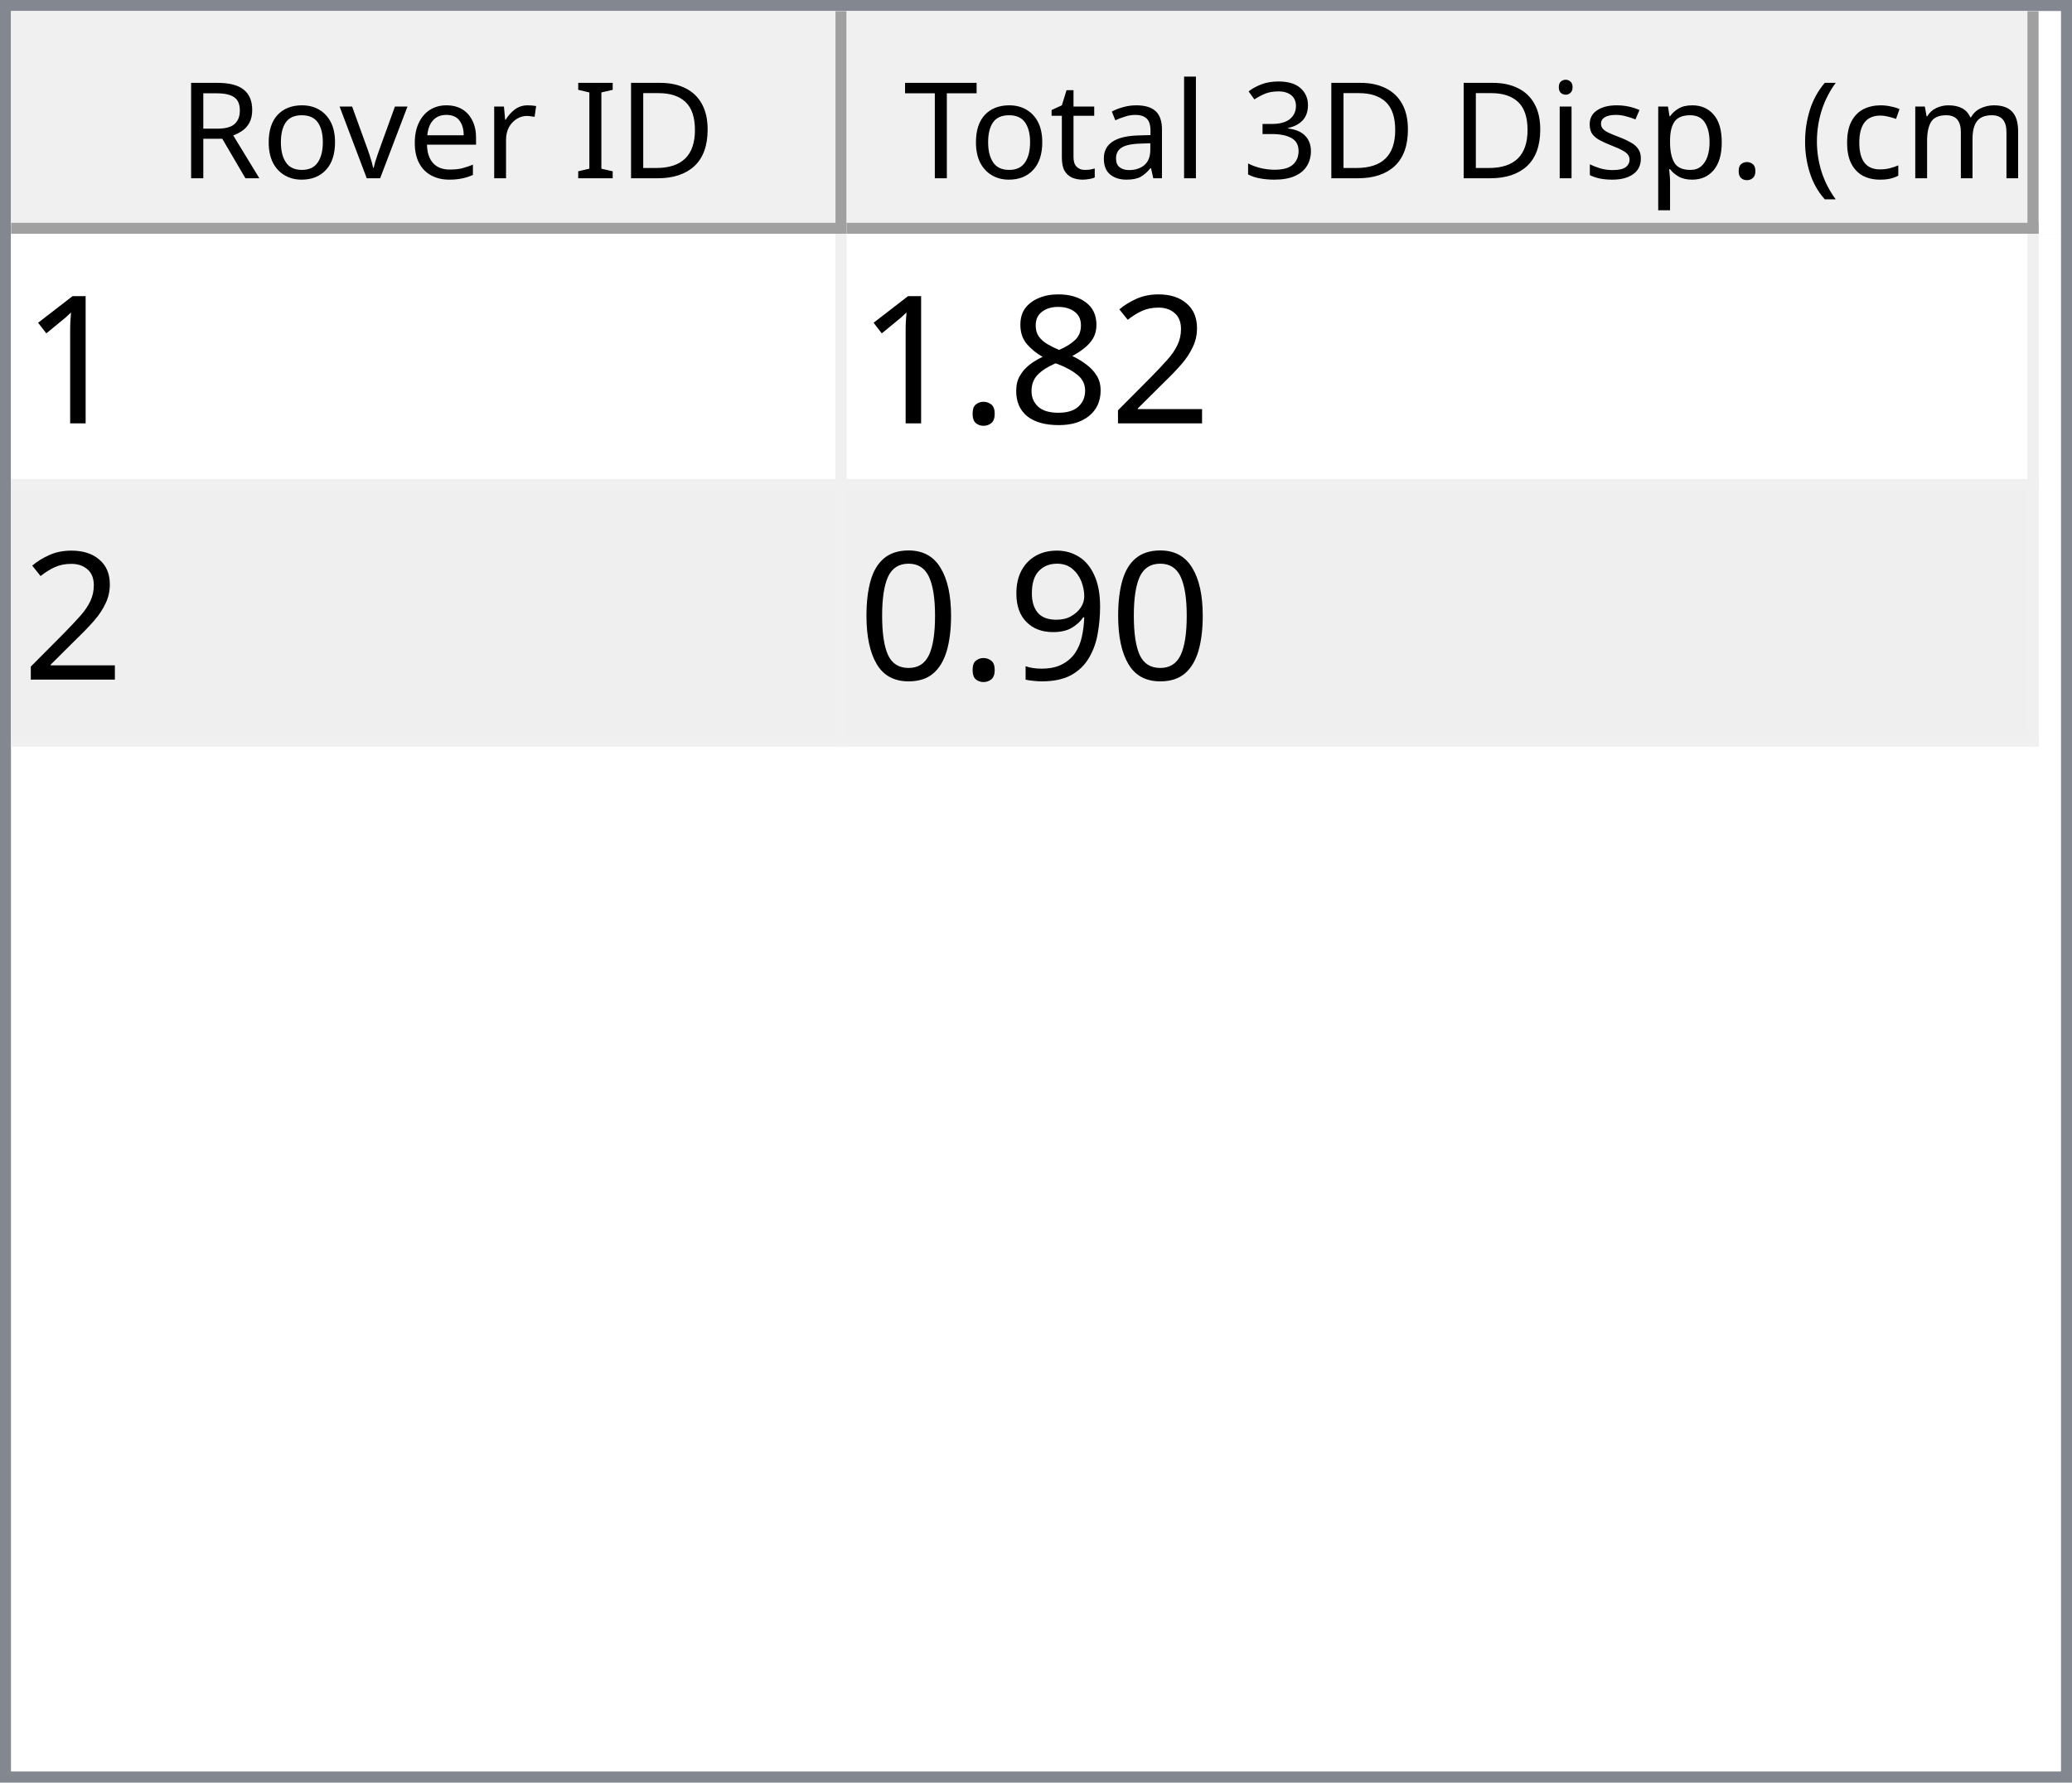
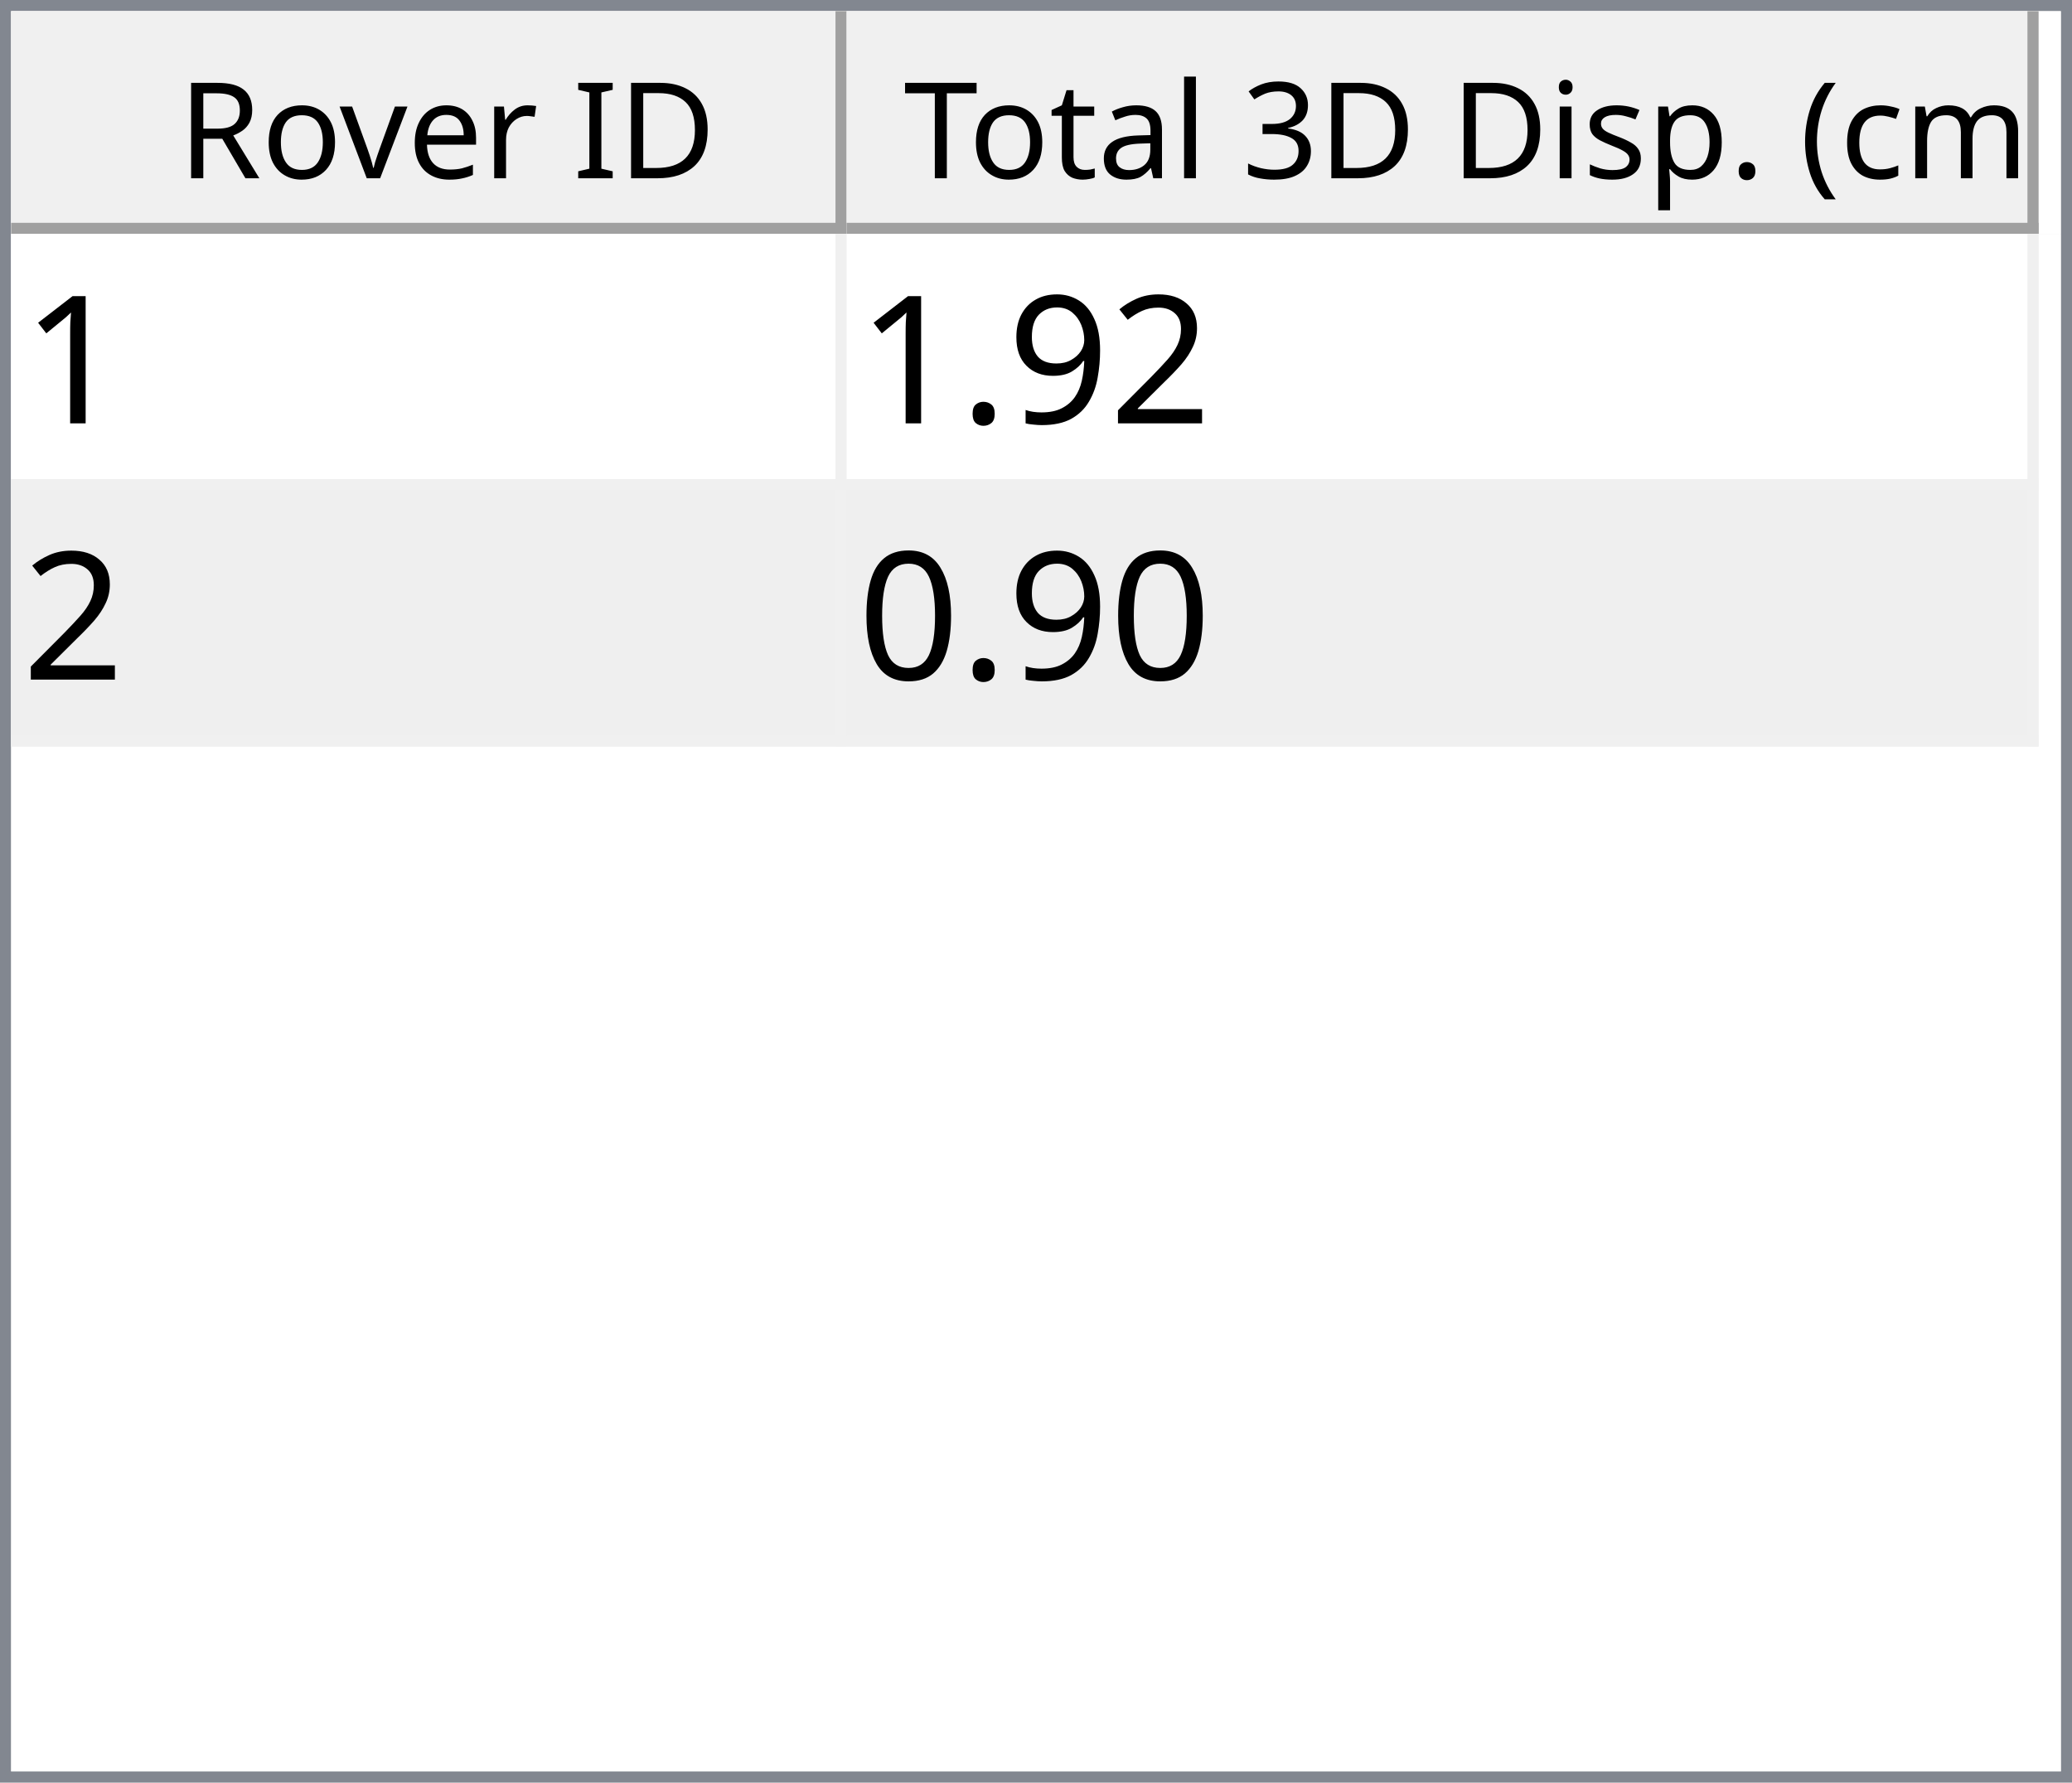
<svg xmlns="http://www.w3.org/2000/svg" style="fill-opacity:1; color-rendering:auto; color-interpolation:auto; text-rendering:auto; stroke:black; stroke-linecap:square; stroke-miterlimit:10; shape-rendering:auto; stroke-opacity:1; fill:black; stroke-dasharray:none; font-weight:normal; stroke-width:1; font-family:'Dialog'; font-style:normal; stroke-linejoin:miter; font-size:12px; stroke-dashoffset:0; image-rendering:auto;" width="186" height="160">
  <defs id="genericDefs" />
  <g>
    <defs id="defs1">
      <clipPath clipPathUnits="userSpaceOnUse" id="clipPath1">
        <path d="M0 0 L186 0 L186 160 L0 160 L0 0 Z" />
      </clipPath>
      <clipPath clipPathUnits="userSpaceOnUse" id="clipPath2">
        <path d="M0 0 L0 160 L186 160 L186 0 Z" />
      </clipPath>
      <clipPath clipPathUnits="userSpaceOnUse" id="clipPath3">
        <path d="M0 0 L0 20 L184 20 L184 0 Z" />
      </clipPath>
      <clipPath clipPathUnits="userSpaceOnUse" id="clipPath4">
        <path d="M0 0 L0 20 L75 20 L75 0 Z" />
      </clipPath>
      <clipPath clipPathUnits="userSpaceOnUse" id="clipPath5">
        <path d="M1 1 L1 19 L74 19 L74 1 Z" />
      </clipPath>
      <clipPath clipPathUnits="userSpaceOnUse" id="clipPath6">
        <path d="M0 0 L0 18 L73 18 L73 0 Z" />
      </clipPath>
      <clipPath clipPathUnits="userSpaceOnUse" id="clipPath7">
        <path d="M-0.5 -0.5 L-0.5 19.5 L74.5 19.5 L74.5 -0.5 Z" />
      </clipPath>
      <clipPath clipPathUnits="userSpaceOnUse" id="clipPath8">
        <path d="M0 0 L0 20 L107 20 L107 0 Z" />
      </clipPath>
      <clipPath clipPathUnits="userSpaceOnUse" id="clipPath9">
        <path d="M1 1 L1 19 L106 19 L106 1 Z" />
      </clipPath>
      <clipPath clipPathUnits="userSpaceOnUse" id="clipPath10">
        <path d="M0 0 L0 18 L105 18 L105 0 Z" />
      </clipPath>
      <clipPath clipPathUnits="userSpaceOnUse" id="clipPath11">
        <path d="M-0.5 -0.5 L-0.5 19.5 L106.5 19.5 L106.5 -0.5 Z" />
      </clipPath>
      <clipPath clipPathUnits="userSpaceOnUse" id="clipPath12">
        <path d="M0 0 L0 138 L184 138 L184 0 Z" />
      </clipPath>
      <clipPath clipPathUnits="userSpaceOnUse" id="clipPath13">
        <path d="M0 0 L0 46 L182 46 L182 0 Z" />
      </clipPath>
      <clipPath clipPathUnits="userSpaceOnUse" id="clipPath14">
        <path d="M-0.5 -0.5 L-0.5 45.5 L181.5 45.5 L181.5 -0.5 Z" />
      </clipPath>
      <clipPath clipPathUnits="userSpaceOnUse" id="clipPath15">
        <path d="M0 0 L0 22 L74 22 L74 0 Z" />
      </clipPath>
      <clipPath clipPathUnits="userSpaceOnUse" id="clipPath16">
        <path d="M0 0 L0 22 L106 22 L106 0 Z" />
      </clipPath>
      <font horiz-adv-x="64.551" id="font1">
        <font-face ascent="107.91" descent="25.098" units-per-em="100" style="font-style:normal; font-family:Segoe UI; font-weight:normal;" />
        <missing-glyph horiz-adv-x="64.551" d="M8.109 0 L8.109 68.266 L56.453 68.266 L56.453 0 L8.109 0 ZM15.328 7.234 L49.219 7.234 L49.219 61.031 L15.328 61.031 L15.328 7.234 Z" />
        <glyph unicode="D" horiz-adv-x="70.117" d="M9.188 0 L9.188 70.016 L28.516 70.016 Q65.531 70.016 65.531 35.891 Q65.531 19.672 55.25 9.836 Q44.969 0 27.734 0 L9.188 0 ZM17.391 62.594 L17.391 7.422 L27.828 7.422 Q41.609 7.422 49.273 14.797 Q56.938 22.172 56.938 35.688 Q56.938 62.594 28.328 62.594 L17.391 62.594 Z" />
        <glyph unicode="I" horiz-adv-x="26.611" d="M17.391 0 L9.188 0 L9.188 70.016 L17.391 70.016 L17.391 0 Z" />
        <glyph unicode=" " horiz-adv-x="27.393" d="" />
        <glyph unicode="r" horiz-adv-x="34.766" d="M34.188 41.891 Q32.078 43.5 28.125 43.5 Q23 43.5 19.555 38.672 Q16.109 33.844 16.109 25.484 L16.109 0 L8.109 0 L8.109 50 L16.109 50 L16.109 39.703 L16.312 39.703 Q18.016 44.969 21.531 47.922 Q25.047 50.875 29.391 50.875 Q32.516 50.875 34.188 50.203 L34.188 41.891 Z" />
        <glyph unicode="e" horiz-adv-x="52.295" d="M48.297 23 L12.984 23 Q13.188 14.656 17.484 10.109 Q21.781 5.562 29.297 5.562 Q37.75 5.562 44.828 11.141 L44.828 3.609 Q38.234 -1.172 27.391 -1.172 Q16.797 -1.172 10.742 5.641 Q4.688 12.453 4.688 24.812 Q4.688 36.469 11.305 43.82 Q17.922 51.172 27.734 51.172 Q37.547 51.172 42.922 44.828 Q48.297 38.484 48.297 27.203 L48.297 23 ZM40.094 29.781 Q40.047 36.719 36.75 40.578 Q33.453 44.438 27.594 44.438 Q21.922 44.438 17.969 40.383 Q14.016 36.328 13.094 29.781 L40.094 29.781 Z" />
        <glyph unicode="v" horiz-adv-x="47.9" d="M47.406 50 L27.484 0 L19.625 0 L0.688 50 L9.469 50 L22.172 13.672 Q23.578 9.672 23.922 6.688 L24.125 6.688 Q24.609 10.453 25.688 13.484 L38.969 50 L47.406 50 Z" />
        <glyph unicode="o" horiz-adv-x="58.594" d="M29 -1.172 Q17.922 -1.172 11.305 5.836 Q4.688 12.844 4.688 24.422 Q4.688 37.016 11.57 44.094 Q18.453 51.172 30.172 51.172 Q41.359 51.172 47.633 44.289 Q53.906 37.406 53.906 25.203 Q53.906 13.234 47.141 6.031 Q40.375 -1.172 29 -1.172 ZM29.594 44.438 Q21.875 44.438 17.383 39.188 Q12.891 33.938 12.891 24.703 Q12.891 15.828 17.43 10.695 Q21.969 5.562 29.594 5.562 Q37.359 5.562 41.531 10.594 Q45.703 15.625 45.703 24.906 Q45.703 34.281 41.531 39.359 Q37.359 44.438 29.594 44.438 Z" />
        <glyph unicode="R" horiz-adv-x="59.814" d="M59.375 0 L49.609 0 L37.891 19.625 Q36.281 22.359 34.766 24.289 Q33.25 26.219 31.664 27.438 Q30.078 28.656 28.25 29.219 Q26.422 29.781 24.125 29.781 L17.391 29.781 L17.391 0 L9.188 0 L9.188 70.016 L30.078 70.016 Q34.672 70.016 38.555 68.867 Q42.438 67.719 45.289 65.375 Q48.141 63.031 49.758 59.547 Q51.375 56.062 51.375 51.375 Q51.375 47.703 50.273 44.656 Q49.172 41.609 47.148 39.211 Q45.125 36.812 42.266 35.133 Q39.406 33.453 35.844 32.516 L35.844 32.328 Q37.594 31.547 38.891 30.547 Q40.188 29.547 41.359 28.18 Q42.531 26.812 43.68 25.078 Q44.828 23.344 46.234 21.047 L59.375 0 ZM17.391 62.594 L17.391 37.203 L28.516 37.203 Q31.594 37.203 34.203 38.133 Q36.812 39.062 38.719 40.797 Q40.625 42.531 41.703 45.047 Q42.781 47.562 42.781 50.688 Q42.781 56.297 39.141 59.445 Q35.5 62.594 28.609 62.594 L17.391 62.594 Z" />
        <glyph unicode=")" horiz-adv-x="30.176" d="M8.297 -15.922 L1.172 -15.922 Q16.406 2.344 16.406 26.812 Q16.406 51.469 1.078 70.016 L8.297 70.016 Q23.531 52.156 23.531 26.703 Q23.531 1.375 8.297 -15.922 Z" />
        <glyph unicode="m" horiz-adv-x="86.133" d="M79.109 0 L71.094 0 L71.094 28.719 Q71.094 37.016 68.531 40.727 Q65.969 44.438 59.906 44.438 Q54.781 44.438 51.195 39.75 Q47.609 35.062 47.609 28.516 L47.609 0 L39.594 0 L39.594 29.688 Q39.594 44.438 28.219 44.438 Q22.953 44.438 19.531 40.016 Q16.109 35.594 16.109 28.516 L16.109 0 L8.109 0 L8.109 50 L16.109 50 L16.109 42.094 L16.312 42.094 Q21.625 51.172 31.844 51.172 Q36.969 51.172 40.773 48.312 Q44.578 45.453 46 40.828 Q51.562 51.172 62.594 51.172 Q79.109 51.172 79.109 30.812 L79.109 0 Z" />
        <glyph unicode="c" horiz-adv-x="46.191" d="M42.188 2.297 Q36.422 -1.172 28.516 -1.172 Q17.828 -1.172 11.258 5.789 Q4.688 12.75 4.688 23.828 Q4.688 36.188 11.766 43.68 Q18.844 51.172 30.672 51.172 Q37.25 51.172 42.281 48.734 L42.281 40.531 Q36.719 44.438 30.375 44.438 Q22.703 44.438 17.797 38.945 Q12.891 33.453 12.891 24.516 Q12.891 15.719 17.508 10.641 Q22.125 5.562 29.891 5.562 Q36.422 5.562 42.188 9.906 L42.188 2.297 Z" />
        <glyph unicode="(" horiz-adv-x="30.176" d="M29.109 -15.922 L21.969 -15.922 Q6.844 1.375 6.844 26.703 Q6.844 52.156 21.969 70.016 L29.203 70.016 Q13.875 51.469 13.875 26.812 Q13.875 2.344 29.109 -15.922 Z" />
        <glyph unicode="." horiz-adv-x="21.68" d="M10.891 -1.078 Q8.641 -1.078 7.055 0.539 Q5.469 2.156 5.469 4.391 Q5.469 6.641 7.055 8.273 Q8.641 9.906 10.891 9.906 Q13.188 9.906 14.797 8.273 Q16.406 6.641 16.406 4.391 Q16.406 2.156 14.797 0.539 Q13.188 -1.078 10.891 -1.078 Z" />
        <glyph unicode="p" horiz-adv-x="58.789" d="M16.312 7.234 L16.109 7.234 L16.109 -23 L8.109 -23 L8.109 50 L16.109 50 L16.109 41.219 L16.312 41.219 Q22.219 51.172 33.594 51.172 Q43.266 51.172 48.688 44.461 Q54.109 37.75 54.109 26.469 Q54.109 13.922 48 6.375 Q41.891 -1.172 31.297 -1.172 Q21.578 -1.172 16.312 7.234 ZM16.109 27.391 L16.109 20.406 Q16.109 14.203 20.141 9.883 Q24.172 5.562 30.375 5.562 Q37.641 5.562 41.773 11.133 Q45.906 16.703 45.906 26.609 Q45.906 34.969 42.047 39.703 Q38.188 44.438 31.594 44.438 Q24.609 44.438 20.359 39.578 Q16.109 34.719 16.109 27.391 Z" />
        <glyph unicode="s" horiz-adv-x="42.432" d="M5.078 1.812 L5.078 10.406 Q11.625 5.562 19.484 5.562 Q30.031 5.562 30.031 12.594 Q30.031 14.594 29.125 15.992 Q28.219 17.391 26.68 18.461 Q25.141 19.531 23.07 20.383 Q21 21.234 18.609 22.172 Q15.281 23.484 12.766 24.828 Q10.25 26.172 8.57 27.859 Q6.891 29.547 6.031 31.695 Q5.172 33.844 5.172 36.719 Q5.172 40.234 6.789 42.945 Q8.406 45.656 11.086 47.484 Q13.766 49.312 17.211 50.242 Q20.656 51.172 24.312 51.172 Q30.812 51.172 35.938 48.922 L35.938 40.828 Q30.422 44.438 23.25 44.438 Q21 44.438 19.195 43.922 Q17.391 43.406 16.094 42.477 Q14.797 41.547 14.086 40.258 Q13.375 38.969 13.375 37.406 Q13.375 35.453 14.086 34.133 Q14.797 32.812 16.164 31.789 Q17.531 30.766 19.484 29.938 Q21.438 29.109 23.922 28.125 Q27.25 26.859 29.883 25.516 Q32.516 24.172 34.375 22.484 Q36.234 20.797 37.234 18.602 Q38.234 16.406 38.234 13.375 Q38.234 9.672 36.602 6.938 Q34.969 4.203 32.234 2.398 Q29.5 0.594 25.93 -0.289 Q22.359 -1.172 18.453 -1.172 Q10.75 -1.172 5.078 1.812 Z" />
        <glyph unicode="i" horiz-adv-x="24.219" d="M12.203 62.703 Q10.062 62.703 8.547 64.164 Q7.031 65.625 7.031 67.875 Q7.031 70.125 8.547 71.609 Q10.062 73.094 12.203 73.094 Q14.406 73.094 15.945 71.609 Q17.484 70.125 17.484 67.875 Q17.484 65.719 15.945 64.211 Q14.406 62.703 12.203 62.703 ZM16.109 0 L8.109 0 L8.109 50 L16.109 50 L16.109 0 Z" />
        <glyph unicode="3" horiz-adv-x="53.906" d="M46.531 19.828 Q46.531 15.094 44.75 11.211 Q42.969 7.328 39.719 4.57 Q36.469 1.812 31.93 0.297 Q27.391 -1.219 21.922 -1.219 Q11.922 -1.219 6 2.594 L6 11.188 Q13.094 5.609 22.219 5.609 Q25.875 5.609 28.828 6.539 Q31.781 7.469 33.906 9.227 Q36.031 10.984 37.18 13.477 Q38.328 15.969 38.328 19.094 Q38.328 32.812 18.797 32.812 L12.984 32.812 L12.984 39.594 L18.5 39.594 Q35.797 39.594 35.797 52.484 Q35.797 64.406 22.609 64.406 Q15.188 64.406 8.688 59.422 L8.688 67.188 Q15.375 71.188 24.609 71.188 Q29 71.188 32.57 69.969 Q36.141 68.75 38.68 66.555 Q41.219 64.359 42.609 61.281 Q44 58.203 44 54.5 Q44 40.672 30.031 36.719 L30.031 36.531 Q33.594 36.141 36.625 34.797 Q39.656 33.453 41.852 31.305 Q44.047 29.156 45.289 26.25 Q46.531 23.344 46.531 19.828 Z" />
        <glyph unicode="l" horiz-adv-x="24.219" d="M16.109 0 L8.109 0 L8.109 74.031 L16.109 74.031 L16.109 0 Z" />
        <glyph unicode="a" horiz-adv-x="50.879" d="M43.891 0 L35.891 0 L35.891 7.812 L35.688 7.812 Q30.469 -1.172 20.312 -1.172 Q12.844 -1.172 8.617 2.781 Q4.391 6.734 4.391 13.281 Q4.391 27.297 20.906 29.594 L35.891 31.688 Q35.891 44.438 25.594 44.438 Q16.547 44.438 9.281 38.281 L9.281 46.484 Q16.656 51.172 26.266 51.172 Q43.891 51.172 43.891 32.516 L43.891 0 ZM35.891 25.297 L23.828 23.641 Q18.266 22.859 15.43 20.875 Q12.594 18.891 12.594 13.875 Q12.594 10.203 15.211 7.883 Q17.828 5.562 22.172 5.562 Q28.125 5.562 32.008 9.742 Q35.891 13.922 35.891 20.312 L35.891 25.297 Z" />
        <glyph unicode="t" horiz-adv-x="33.887" d="M31.297 0.484 Q28.469 -1.078 23.828 -1.078 Q10.688 -1.078 10.688 13.578 L10.688 43.172 L2.094 43.172 L2.094 50 L10.688 50 L10.688 62.203 L18.703 64.797 L18.703 50 L31.297 50 L31.297 43.172 L18.703 43.172 L18.703 14.984 Q18.703 9.969 20.414 7.82 Q22.125 5.672 26.078 5.672 Q29.109 5.672 31.297 7.328 L31.297 0.484 Z" />
        <glyph unicode="T" horiz-adv-x="52.393" d="M50.594 62.594 L30.375 62.594 L30.375 0 L22.172 0 L22.172 62.594 L2 62.594 L2 70.016 L50.594 70.016 L50.594 62.594 Z" />
      </font>
      <font horiz-adv-x="75.0" id="font2">
        <font-face ascent="100.537" descent="21.973" units-per-em="100" style="font-style:normal; font-family:sans-serif; font-weight:normal;" />
        <missing-glyph horiz-adv-x="75.0" d="M12.5 0 L12.5 62.5 L62.5 62.5 L62.5 0 L12.5 0 ZM14.062 1.562 L60.938 1.562 L60.938 60.938 L14.062 60.938 L14.062 1.562 Z" />
        <glyph unicode="1" horiz-adv-x="55.615" d="M37.25 0 L28.469 0 L28.469 56 Q25.297 52.984 20.141 49.953 Q14.984 46.922 10.891 45.406 L10.891 53.906 Q18.266 57.375 23.781 62.305 Q29.297 67.234 31.594 71.875 L37.25 71.875 L37.25 0 Z" />
        <glyph unicode="2" horiz-adv-x="55.615" d="M50.344 8.453 L50.344 0 L3.031 0 Q2.938 3.172 4.047 6.109 Q5.859 10.938 9.836 15.625 Q13.812 20.312 21.344 26.469 Q33.016 36.031 37.117 41.625 Q41.219 47.219 41.219 52.203 Q41.219 57.422 37.477 61.008 Q33.734 64.594 27.734 64.594 Q21.391 64.594 17.578 60.789 Q13.766 56.984 13.719 50.25 L4.688 51.172 Q5.609 61.281 11.664 66.578 Q17.719 71.875 27.938 71.875 Q38.234 71.875 44.242 66.164 Q50.25 60.453 50.25 52 Q50.25 47.703 48.492 43.555 Q46.734 39.406 42.656 34.812 Q38.578 30.219 29.109 22.219 Q21.188 15.578 18.945 13.211 Q16.703 10.844 15.234 8.453 L50.344 8.453 Z" />
-         <glyph unicode="8" horiz-adv-x="55.615" d="M17.672 38.812 Q12.203 40.828 9.57 44.539 Q6.938 48.25 6.938 53.422 Q6.938 61.234 12.555 66.555 Q18.172 71.875 27.484 71.875 Q36.859 71.875 42.578 66.43 Q48.297 60.984 48.297 53.172 Q48.297 48.188 45.68 44.508 Q43.062 40.828 37.75 38.812 Q44.344 36.672 47.781 31.883 Q51.219 27.094 51.219 20.453 Q51.219 11.281 44.727 5.031 Q38.234 -1.219 27.641 -1.219 Q17.047 -1.219 10.547 5.055 Q4.047 11.328 4.047 20.703 Q4.047 27.688 7.594 32.398 Q11.141 37.109 17.672 38.812 ZM15.922 53.719 Q15.922 48.641 19.195 45.414 Q22.469 42.188 27.688 42.188 Q32.766 42.188 36.016 45.383 Q39.266 48.578 39.266 53.219 Q39.266 58.062 35.914 61.359 Q32.562 64.656 27.594 64.656 Q22.562 64.656 19.242 61.43 Q15.922 58.203 15.922 53.719 ZM13.094 20.656 Q13.094 16.891 14.875 13.375 Q16.656 9.859 20.172 7.93 Q23.688 6 27.734 6 Q34.031 6 38.133 10.055 Q42.234 14.109 42.234 20.359 Q42.234 26.703 38.016 30.859 Q33.797 35.016 27.438 35.016 Q21.234 35.016 17.164 30.914 Q13.094 26.812 13.094 20.656 Z" />
+         <glyph unicode="9" horiz-adv-x="55.615" d="M5.469 16.547 L13.922 17.328 Q14.984 11.375 18.016 8.688 Q21.047 6 25.781 6 Q29.828 6 32.883 7.859 Q35.938 9.719 37.891 12.82 Q39.844 15.922 41.164 21.195 Q42.484 26.469 42.484 31.938 Q42.484 32.516 42.438 33.688 Q39.797 29.5 35.234 26.883 Q30.672 24.266 25.344 24.266 Q16.453 24.266 10.305 30.711 Q4.156 37.156 4.156 47.703 Q4.156 58.594 10.578 65.234 Q17 71.875 26.656 71.875 Q33.641 71.875 39.43 68.117 Q45.219 64.359 48.219 57.398 Q51.219 50.438 51.219 37.25 Q51.219 23.531 48.242 15.406 Q45.266 7.281 39.383 3.031 Q33.5 -1.219 25.594 -1.219 Q17.188 -1.219 11.867 3.445 Q6.547 8.109 5.469 16.547 ZM41.453 48.141 Q41.453 55.719 37.43 60.156 Q33.406 64.594 27.734 64.594 Q21.875 64.594 17.531 59.812 Q13.188 55.031 13.188 47.406 Q13.188 40.578 17.312 36.305 Q21.438 32.031 27.484 32.031 Q33.594 32.031 37.523 36.305 Q41.453 40.578 41.453 48.141 Z" />
        <glyph unicode="." horiz-adv-x="27.783" d="M9.078 0 L9.078 10.016 L19.094 10.016 L19.094 0 L9.078 0 Z" />
-         <glyph unicode="9" horiz-adv-x="55.615" d="M5.469 16.547 L13.922 17.328 Q14.984 11.375 18.016 8.688 Q21.047 6 25.781 6 Q29.828 6 32.883 7.859 Q35.938 9.719 37.891 12.82 Q39.844 15.922 41.164 21.195 Q42.484 26.469 42.484 31.938 Q42.484 32.516 42.438 33.688 Q39.797 29.5 35.234 26.883 Q30.672 24.266 25.344 24.266 Q16.453 24.266 10.305 30.711 Q4.156 37.156 4.156 47.703 Q4.156 58.594 10.578 65.234 Q17 71.875 26.656 71.875 Q33.641 71.875 39.43 68.117 Q45.219 64.359 48.219 57.398 Q51.219 50.438 51.219 37.25 Q51.219 23.531 48.242 15.406 Q45.266 7.281 39.383 3.031 Q33.5 -1.219 25.594 -1.219 Q17.188 -1.219 11.867 3.445 Q6.547 8.109 5.469 16.547 ZM41.453 48.141 Q41.453 55.719 37.43 60.156 Q33.406 64.594 27.734 64.594 Q21.875 64.594 17.531 59.812 Q13.188 55.031 13.188 47.406 Q13.188 40.578 17.312 36.305 Q21.438 32.031 27.484 32.031 Q33.594 32.031 37.523 36.305 Q41.453 40.578 41.453 48.141 Z" />
        <glyph unicode="0" horiz-adv-x="55.615" d="M4.156 35.297 Q4.156 48 6.766 55.742 Q9.375 63.484 14.523 67.68 Q19.672 71.875 27.484 71.875 Q33.25 71.875 37.594 69.555 Q41.938 67.234 44.773 62.867 Q47.609 58.5 49.219 52.227 Q50.828 45.953 50.828 35.297 Q50.828 22.703 48.242 14.969 Q45.656 7.234 40.508 3.008 Q35.359 -1.219 27.484 -1.219 Q17.141 -1.219 11.234 6.203 Q4.156 15.141 4.156 35.297 ZM13.188 35.297 Q13.188 17.672 17.312 11.836 Q21.438 6 27.484 6 Q33.547 6 37.672 11.859 Q41.797 17.719 41.797 35.297 Q41.797 52.984 37.672 58.789 Q33.547 64.594 27.391 64.594 Q21.344 64.594 17.719 59.469 Q13.188 52.938 13.188 35.297 Z" />
      </font>
    </defs>
    <g style="fill:white; stroke:white;">
      <rect x="0" y="0" width="186" style="clip-path:url(#clipPath1); stroke:none;" height="160" />
    </g>
    <g style="fill:white; text-rendering:optimizeSpeed; color-rendering:optimizeSpeed; image-rendering:optimizeSpeed; shape-rendering:crispEdges; stroke:white; color-interpolation:sRGB;">
      <rect x="0" width="186" height="160" y="0" style="stroke:none;" />
      <path style="stroke:none;" d="M0 160 L186 160 L186 0 L0 0 Z" />
    </g>
    <g style="fill:rgb(240,240,240); font-family:'Segoe UI'; stroke:rgb(240,240,240);">
      <rect x="0" y="0" width="186" style="clip-path:url(#clipPath2); stroke:none;" height="160" />
    </g>
    <g style="fill:rgb(130,135,144); font-family:'Segoe UI'; stroke:rgb(130,135,144);">
      <path d="M0 0 L186 0 L186 160 L0 160 L0 0 ZM1 1 L185 1 L185 159 L1 159 L1 1 Z" style="fill-rule:evenodd; clip-path:url(#clipPath2); stroke:none;" />
    </g>
    <g style="fill:white; font-family:'Segoe UI'; stroke:white;" transform="translate(1,1)">
      <rect x="0" y="0" width="184" style="clip-path:url(#clipPath3); stroke:none;" height="20" />
    </g>
    <g style="fill:rgb(240,240,240); font-family:'Segoe UI'; stroke:rgb(240,240,240);" transform="translate(1,1)">
      <rect x="0" y="0" width="75" style="clip-path:url(#clipPath4); stroke:none;" height="20" />
    </g>
    <g style="font-family:'Segoe UI';" transform="translate(2,2)">
      <text x="14" xml:space="preserve" y="14" style="clip-path:url(#clipPath6); stroke:none;">Rover ID</text>
    </g>
    <g style="fill:rgb(160,160,160); font-family:'Segoe UI'; stroke:rgb(160,160,160); stroke-linejoin:bevel;" transform="translate(1.5,1.5)">
      <line x1="74" x2="74" y1="0" style="fill:none; clip-path:url(#clipPath7);" y2="19" />
    </g>
    <g style="fill:rgb(160,160,160); font-family:'Segoe UI'; stroke:rgb(160,160,160); stroke-linejoin:bevel;" transform="matrix(1,0,0,1,1,1) translate(0.5,0.5)">
      <line x1="0" x2="74" y1="19" style="fill:none; clip-path:url(#clipPath7);" y2="19" />
    </g>
    <g style="fill:rgb(240,240,240); font-family:'Segoe UI'; stroke:rgb(240,240,240);" transform="translate(76,1)">
      <rect x="0" y="0" width="107" style="clip-path:url(#clipPath8); stroke:none;" height="20" />
    </g>
    <g style="font-family:'Segoe UI';" transform="translate(77,2)">
      <text x="1" xml:space="preserve" y="14" style="clip-path:url(#clipPath10); stroke:none;"> Total 3D Disp. (cm)</text>
    </g>
    <g style="fill:rgb(160,160,160); font-family:'Segoe UI'; stroke:rgb(160,160,160); stroke-linejoin:bevel;" transform="translate(76.5,1.5)">
      <line x1="106" x2="106" y1="0" style="fill:none; clip-path:url(#clipPath11);" y2="19" />
    </g>
    <g style="fill:rgb(160,160,160); font-family:'Segoe UI'; stroke:rgb(160,160,160); stroke-linejoin:bevel;" transform="matrix(1,0,0,1,76,1) translate(0.5,0.5)">
      <line x1="0" x2="106" y1="19" style="fill:none; clip-path:url(#clipPath11);" y2="19" />
    </g>
    <g style="fill:white; font-family:'Segoe UI'; stroke:white;" transform="translate(1,21)">
      <rect x="0" y="0" width="184" style="clip-path:url(#clipPath12); stroke:none;" height="138" />
    </g>
    <g style="fill:rgb(240,240,240); font-size:16px; font-family:sans-serif; stroke:rgb(240,240,240);" transform="translate(1,21)">
      <rect x="0" y="0" width="182" style="clip-path:url(#clipPath13); stroke:none;" height="46" />
      <line transform="translate(0.5,0.5)" x1="0" x2="181" y1="22" style="clip-path:url(#clipPath14); fill:none; stroke-linejoin:bevel;" y2="22" />
    </g>
    <g transform="matrix(1,0,0,1,1,21) translate(0.5,0.5)" style="fill:rgb(240,240,240); font-size:16px; font-family:sans-serif; stroke:rgb(240,240,240); stroke-linejoin:bevel;">
      <line x1="0" x2="181" y1="45" style="fill:none; clip-path:url(#clipPath14);" y2="45" />
    </g>
    <g transform="matrix(1,0,0,1,1,21) translate(0.5,0.5)" style="fill:rgb(240,240,240); font-size:16px; font-family:sans-serif; stroke:rgb(240,240,240); stroke-linejoin:bevel;">
      <line x1="74" x2="74" y1="0" style="fill:none; clip-path:url(#clipPath14);" y2="45" />
    </g>
    <g transform="matrix(1,0,0,1,1,21) translate(0.5,0.5)" style="fill:rgb(240,240,240); font-size:16px; font-family:sans-serif; stroke:rgb(240,240,240); stroke-linejoin:bevel;">
      <line x1="181" x2="181" y1="0" style="fill:none; clip-path:url(#clipPath14);" y2="45" />
    </g>
    <g style="fill:white; font-size:16px; font-family:sans-serif; stroke:white;" transform="matrix(1,0,0,1,1,21)">
      <rect x="0" y="0" width="74" style="clip-path:url(#clipPath15); stroke:none;" height="22" />
      <text x="1" y="17" style="fill:black; clip-path:url(#clipPath15); stroke:none;" xml:space="preserve">1</text>
    </g>
    <g style="fill:white; font-size:16px; font-family:sans-serif; stroke:white;" transform="matrix(1,0,0,1,1,21) translate(75,0)">
      <rect x="0" y="0" width="106" style="clip-path:url(#clipPath16); stroke:none;" height="22" />
-       <text x="1" y="17" style="fill:black; clip-path:url(#clipPath16); stroke:none;" xml:space="preserve">1.82</text>
+       <text x="1" y="17" style="fill:black; clip-path:url(#clipPath16); stroke:none;" xml:space="preserve">1.92</text>
    </g>
    <g style="fill:rgb(239,239,239); font-size:16px; font-family:sans-serif; stroke:rgb(239,239,239);" transform="matrix(1,0,0,1,1,21) translate(0,23)">
      <rect x="0" y="0" width="74" style="clip-path:url(#clipPath15); stroke:none;" height="22" />
      <text x="1" y="17" style="fill:black; clip-path:url(#clipPath15); stroke:none;" xml:space="preserve">2</text>
    </g>
    <g style="fill:rgb(239,239,239); font-size:16px; font-family:sans-serif; stroke:rgb(239,239,239);" transform="matrix(1,0,0,1,1,21) translate(75,23)">
      <rect x="0" y="0" width="106" style="clip-path:url(#clipPath16); stroke:none;" height="22" />
      <text x="1" y="17" style="fill:black; clip-path:url(#clipPath16); stroke:none;" xml:space="preserve">0.90</text>
    </g>
  </g>
</svg>
